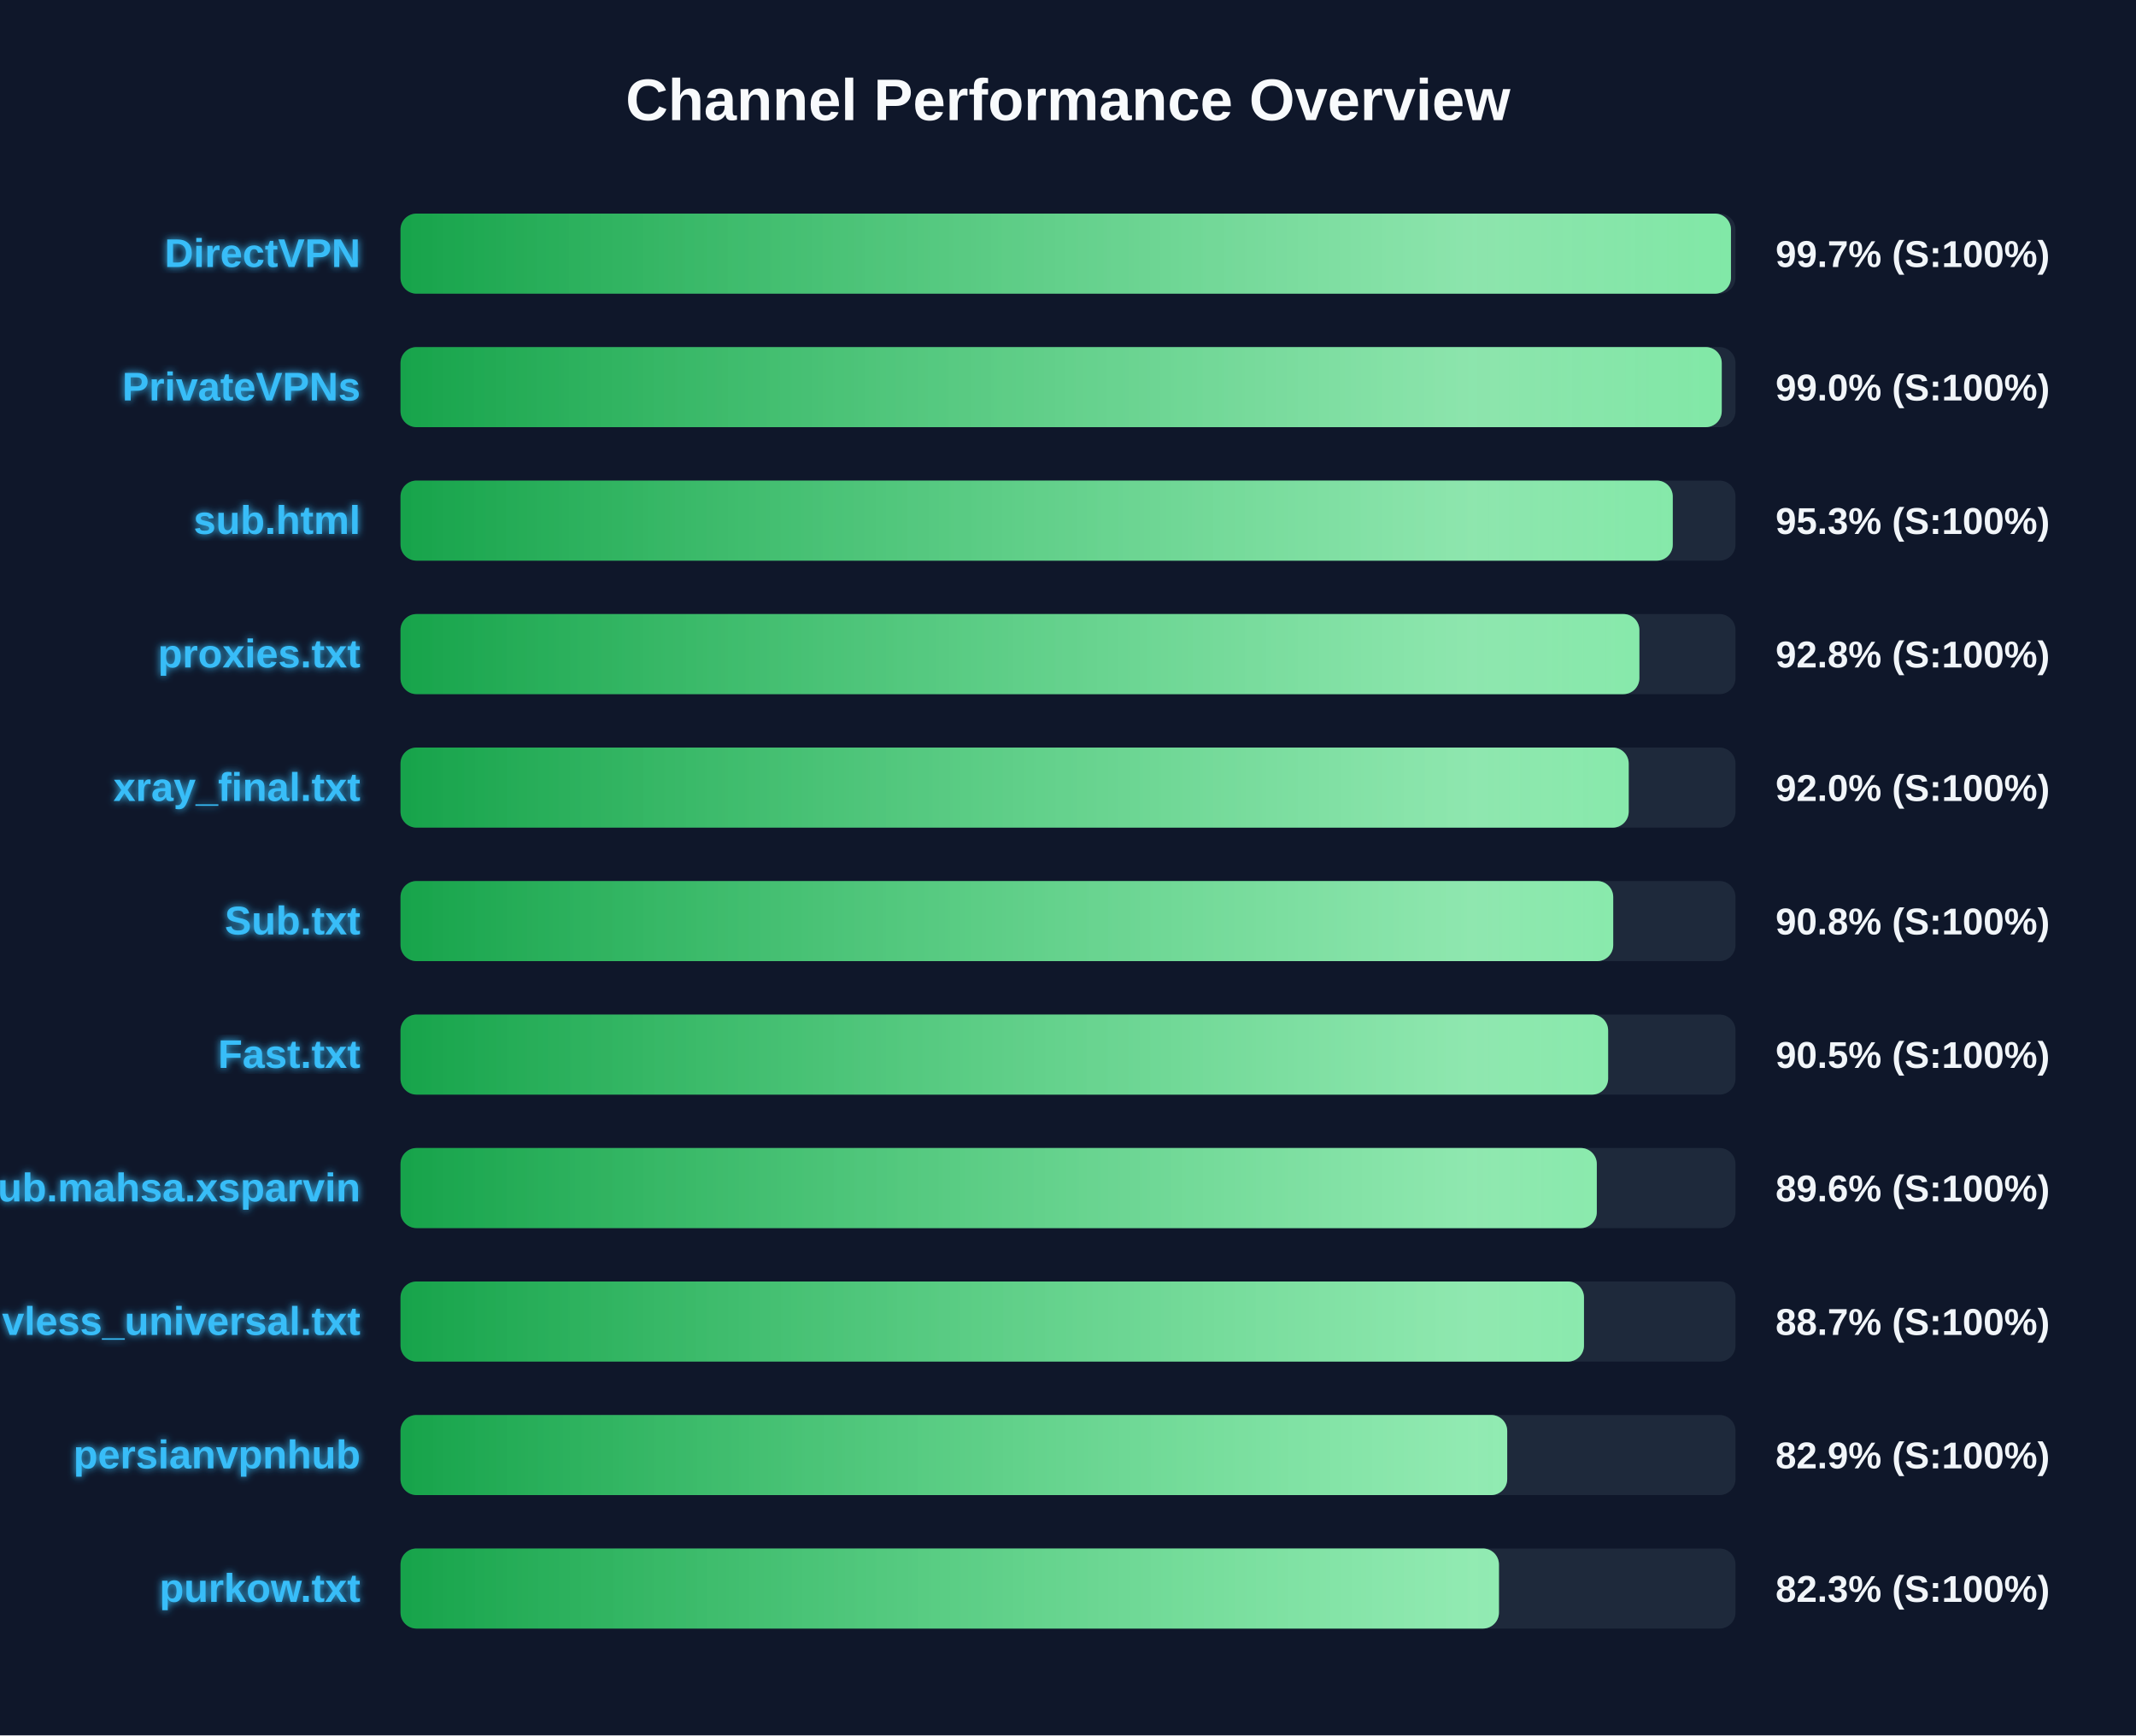
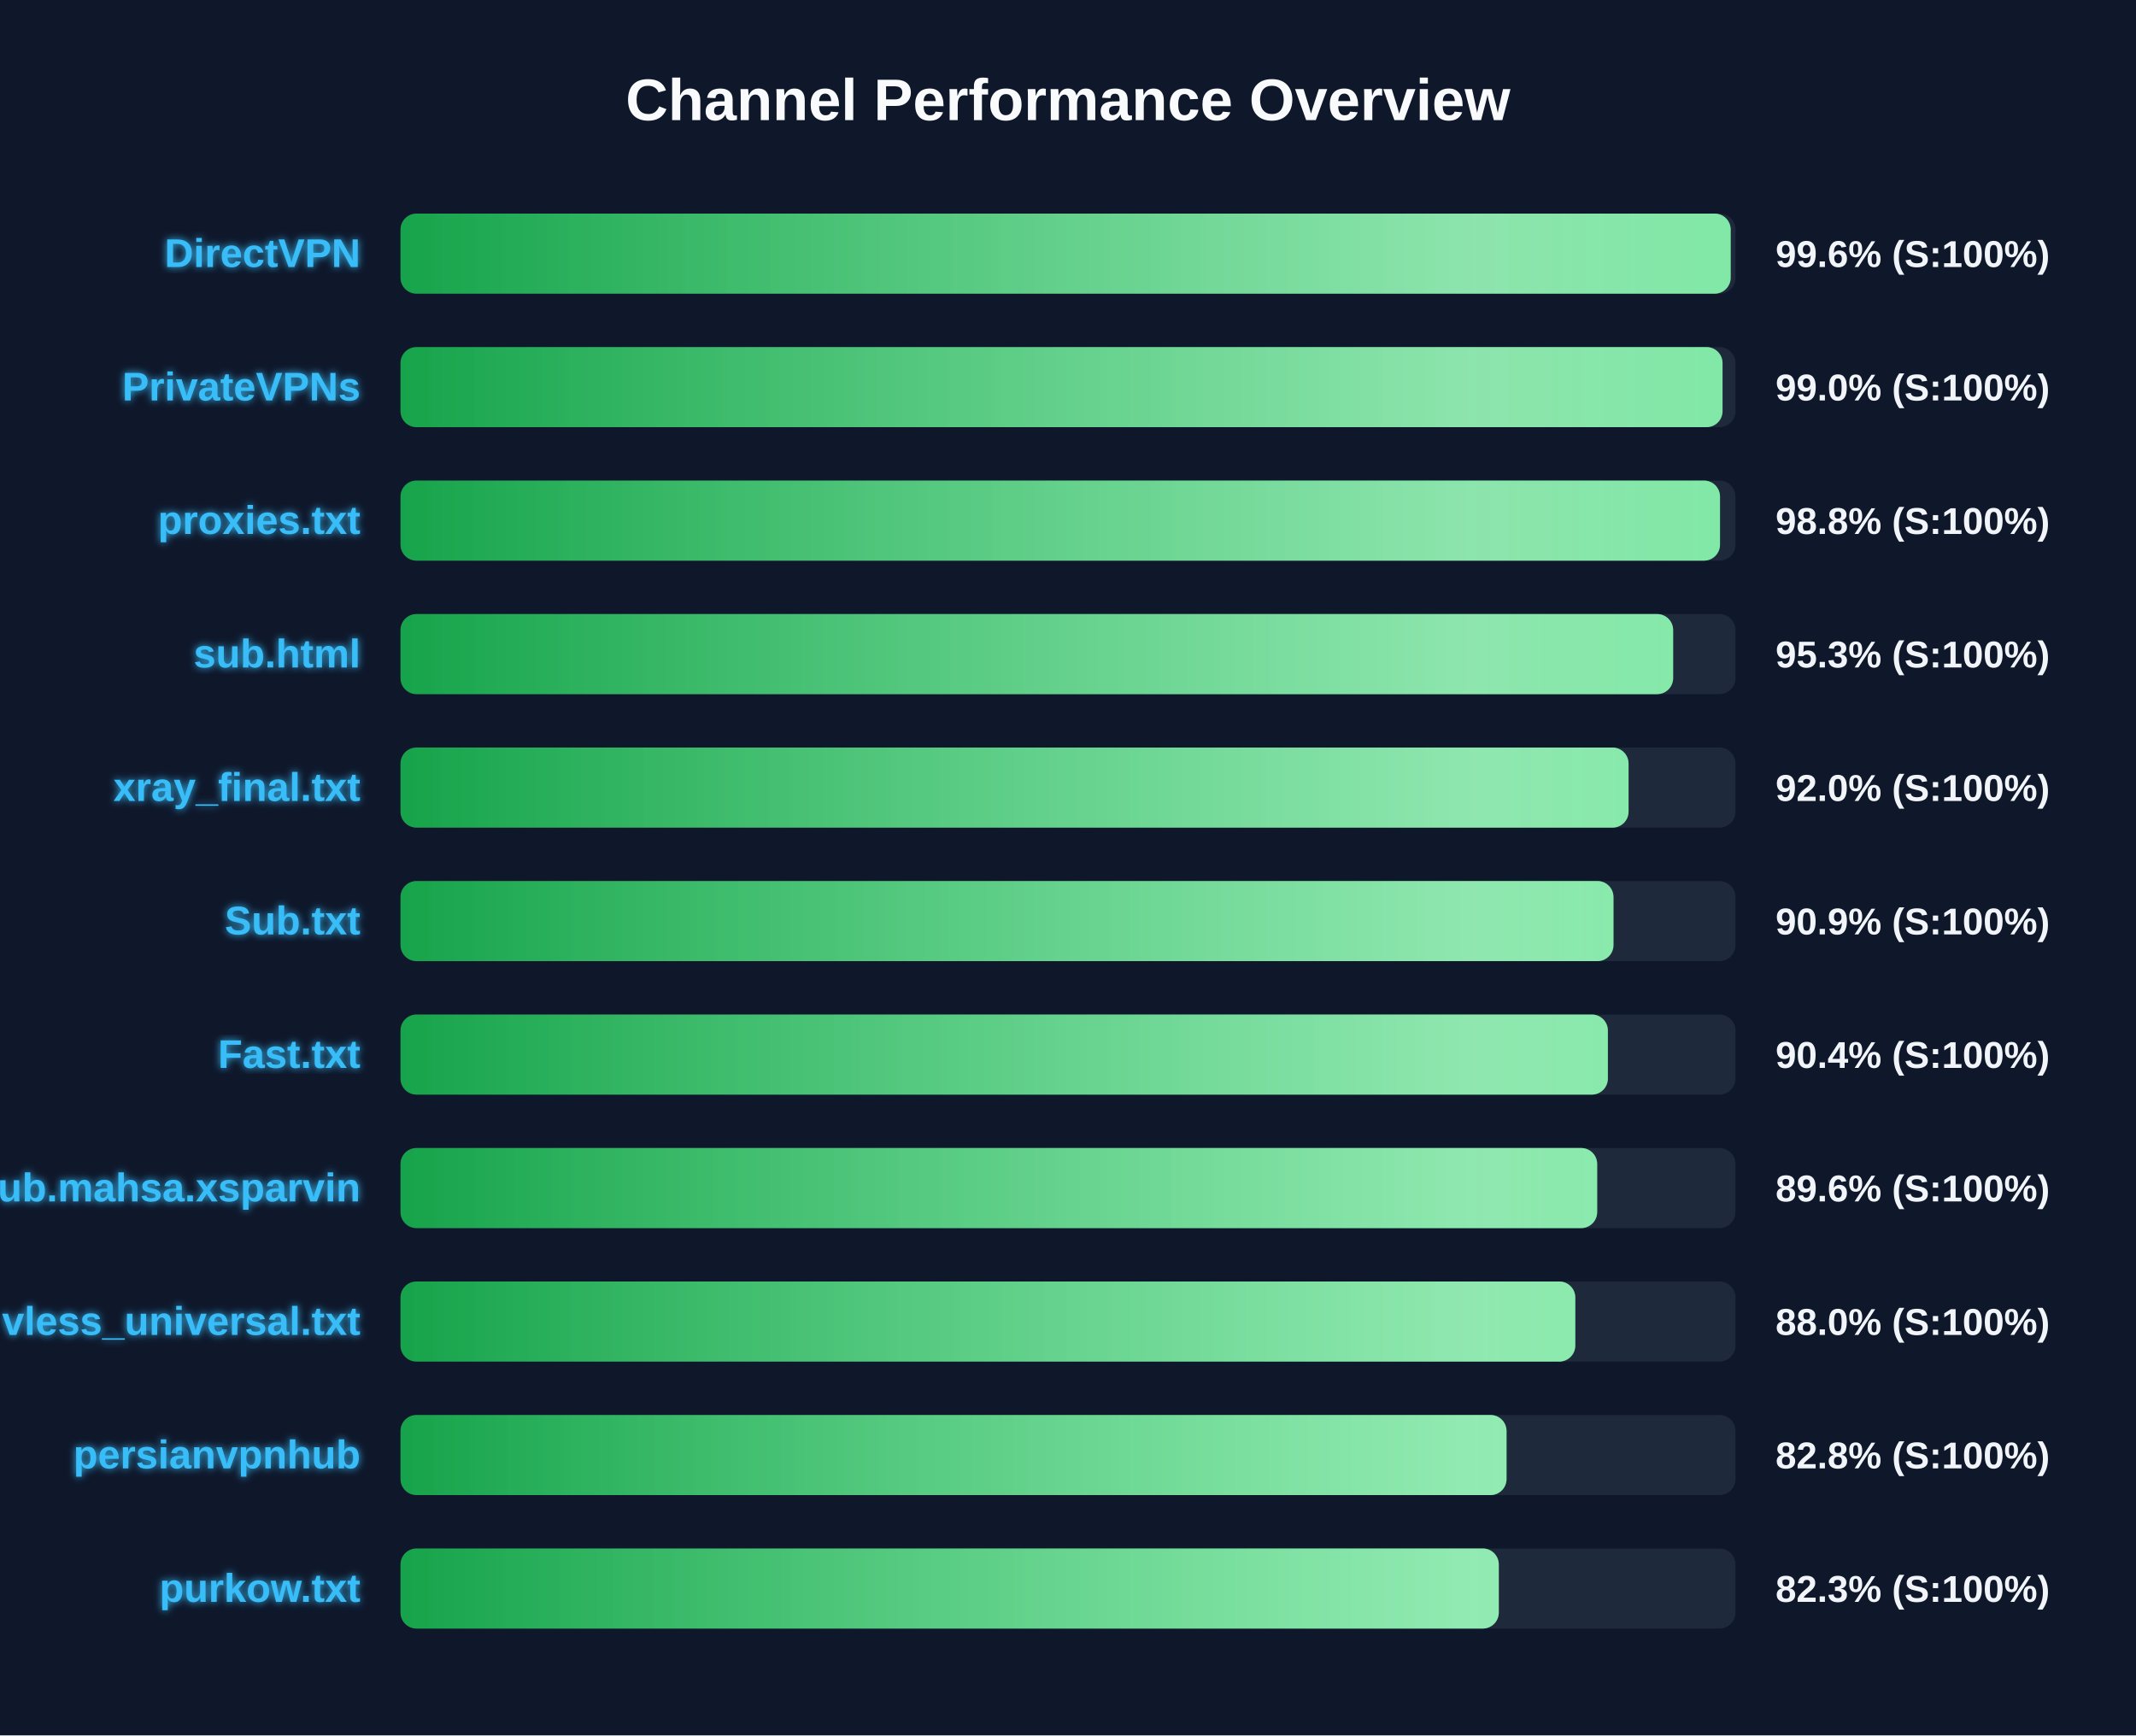
<svg xmlns="http://www.w3.org/2000/svg" width="800" height="650" version="1.1">
  <defs>
    <linearGradient id="grad-green" x1="0%" y1="0%" x2="100%" y2="0%">
      <stop offset="0%" stop-color="#16a34a" />
      <stop offset="100%" stop-color="#4ade80" />
    </linearGradient>
    <linearGradient id="grad-yellow" x1="0%" y1="0%" x2="100%" y2="0%">
      <stop offset="0%" stop-color="#ca8a04" />
      <stop offset="100%" stop-color="#fde047" />
    </linearGradient>
    <linearGradient id="grad-red" x1="0%" y1="0%" x2="100%" y2="0%">
      <stop offset="0%" stop-color="#dc2626" />
      <stop offset="100%" stop-color="#f87171" />
    </linearGradient>
    <linearGradient id="shimmer" x1="0%" y1="0%" x2="100%" y2="0%">
      <stop offset="0%" stop-color="rgba(255,255,255,0)" />
      <stop offset="50%" stop-color="rgba(255,255,255,0.4)" />
      <stop offset="100%" stop-color="rgba(255,255,255,0)" />
    </linearGradient>
    <filter id="glow" x="-20%" y="-20%" width="140%" height="140%">
      <feGaussianBlur stdDeviation="1.5" result="blur" />
      <feComposite in="SourceGraphic" in2="blur" operator="over" />
    </filter>
  </defs>
  <style>
        .bg-rect { fill: #0f172a; }
        .title { font: bold 22px 'Segoe UI', Arial, sans-serif; fill: #f8fafc; }
        .row { font: bold 15px 'Segoe UI', Arial, sans-serif; fill: #38bdf8; filter: url(#glow); }
        .score { font: bold 14px 'Segoe UI', Arial, sans-serif; fill: #f1f5f9; }
        @keyframes shimmer-anim {
            0% { transform: translateX(-100%); }
            100% { transform: translateX(200%); }
        }
        .shimmer-rect {
            animation: shimmer-anim 2.5s infinite linear;
        }
    </style>
  <rect width="100%" height="100%" class="bg-rect" />
  <text x="400" y="45" text-anchor="middle" class="title">Channel Performance Overview</text>
  <rect x="150" y="80" width="500" height="30" fill="#1e293b" rx="6" />
  <clipPath id="clip-0">
-     <rect x="150" y="80" width="498.3" height="30" rx="6" />
+     <rect x="150" y="80" width="498.2" height="30" rx="6" />
  </clipPath>
-   <rect x="150" y="80" width="498.3" height="30" fill="url(#grad-green)" rx="6" />
+   <rect x="150" y="80" width="498.2" height="30" fill="url(#grad-green)" rx="6" />
  <g clip-path="url(#clip-0)">
    <rect x="150" y="80" width="100%" height="30" fill="url(#shimmer)" class="shimmer-rect" />
  </g>
  <text x="135" y="100" text-anchor="end" class="row">DirectVPN</text>
-   <text x="665" y="100" text-anchor="start" class="score">99.7% (S:100%)</text>
+   <text x="665" y="100" text-anchor="start" class="score">99.6% (S:100%)</text>
  <rect x="150" y="130" width="500" height="30" fill="#1e293b" rx="6" />
  <clipPath id="clip-1">
-     <rect x="150" y="130" width="494.85" height="30" rx="6" />
+     <rect x="150" y="130" width="495.15" height="30" rx="6" />
  </clipPath>
-   <rect x="150" y="130" width="494.85" height="30" fill="url(#grad-green)" rx="6" />
+   <rect x="150" y="130" width="495.15" height="30" fill="url(#grad-green)" rx="6" />
  <g clip-path="url(#clip-1)">
    <rect x="150" y="130" width="100%" height="30" fill="url(#shimmer)" class="shimmer-rect" />
  </g>
  <text x="135" y="150" text-anchor="end" class="row">PrivateVPNs</text>
  <text x="665" y="150" text-anchor="start" class="score">99.0% (S:100%)</text>
  <rect x="150" y="180" width="500" height="30" fill="#1e293b" rx="6" />
  <clipPath id="clip-2">
-     <rect x="150" y="180" width="476.5" height="30" rx="6" />
+     <rect x="150" y="180" width="494.2" height="30" rx="6" />
  </clipPath>
-   <rect x="150" y="180" width="476.5" height="30" fill="url(#grad-green)" rx="6" />
+   <rect x="150" y="180" width="494.2" height="30" fill="url(#grad-green)" rx="6" />
  <g clip-path="url(#clip-2)">
    <rect x="150" y="180" width="100%" height="30" fill="url(#shimmer)" class="shimmer-rect" />
  </g>
-   <text x="135" y="200" text-anchor="end" class="row">sub.html</text>
-   <text x="665" y="200" text-anchor="start" class="score">95.3% (S:100%)</text>
+   <text x="135" y="200" text-anchor="end" class="row">proxies.txt</text>
+   <text x="665" y="200" text-anchor="start" class="score">98.8% (S:100%)</text>
  <rect x="150" y="230" width="500" height="30" fill="#1e293b" rx="6" />
  <clipPath id="clip-3">
-     <rect x="150" y="230" width="464.0" height="30" rx="6" />
+     <rect x="150" y="230" width="476.65" height="30" rx="6" />
  </clipPath>
-   <rect x="150" y="230" width="464.0" height="30" fill="url(#grad-green)" rx="6" />
+   <rect x="150" y="230" width="476.65" height="30" fill="url(#grad-green)" rx="6" />
  <g clip-path="url(#clip-3)">
    <rect x="150" y="230" width="100%" height="30" fill="url(#shimmer)" class="shimmer-rect" />
  </g>
-   <text x="135" y="250" text-anchor="end" class="row">proxies.txt</text>
-   <text x="665" y="250" text-anchor="start" class="score">92.8% (S:100%)</text>
+   <text x="135" y="250" text-anchor="end" class="row">sub.html</text>
+   <text x="665" y="250" text-anchor="start" class="score">95.3% (S:100%)</text>
  <rect x="150" y="280" width="500" height="30" fill="#1e293b" rx="6" />
  <clipPath id="clip-4">
-     <rect x="150" y="280" width="460.0" height="30" rx="6" />
+     <rect x="150" y="280" width="459.95" height="30" rx="6" />
  </clipPath>
-   <rect x="150" y="280" width="460.0" height="30" fill="url(#grad-green)" rx="6" />
+   <rect x="150" y="280" width="459.95" height="30" fill="url(#grad-green)" rx="6" />
  <g clip-path="url(#clip-4)">
    <rect x="150" y="280" width="100%" height="30" fill="url(#shimmer)" class="shimmer-rect" />
  </g>
  <text x="135" y="300" text-anchor="end" class="row">xray_final.txt</text>
  <text x="665" y="300" text-anchor="start" class="score">92.0% (S:100%)</text>
  <rect x="150" y="330" width="500" height="30" fill="#1e293b" rx="6" />
  <clipPath id="clip-5">
-     <rect x="150" y="330" width="454.2" height="30" rx="6" />
+     <rect x="150" y="330" width="454.3" height="30" rx="6" />
  </clipPath>
-   <rect x="150" y="330" width="454.2" height="30" fill="url(#grad-green)" rx="6" />
+   <rect x="150" y="330" width="454.3" height="30" fill="url(#grad-green)" rx="6" />
  <g clip-path="url(#clip-5)">
    <rect x="150" y="330" width="100%" height="30" fill="url(#shimmer)" class="shimmer-rect" />
  </g>
  <text x="135" y="350" text-anchor="end" class="row">Sub.txt</text>
-   <text x="665" y="350" text-anchor="start" class="score">90.8% (S:100%)</text>
+   <text x="665" y="350" text-anchor="start" class="score">90.9% (S:100%)</text>
  <rect x="150" y="380" width="500" height="30" fill="#1e293b" rx="6" />
  <clipPath id="clip-6">
-     <rect x="150" y="380" width="452.3" height="30" rx="6" />
+     <rect x="150" y="380" width="452.2" height="30" rx="6" />
  </clipPath>
-   <rect x="150" y="380" width="452.3" height="30" fill="url(#grad-green)" rx="6" />
+   <rect x="150" y="380" width="452.2" height="30" fill="url(#grad-green)" rx="6" />
  <g clip-path="url(#clip-6)">
    <rect x="150" y="380" width="100%" height="30" fill="url(#shimmer)" class="shimmer-rect" />
  </g>
  <text x="135" y="400" text-anchor="end" class="row">Fast.txt</text>
-   <text x="665" y="400" text-anchor="start" class="score">90.5% (S:100%)</text>
+   <text x="665" y="400" text-anchor="start" class="score">90.4% (S:100%)</text>
  <rect x="150" y="430" width="500" height="30" fill="#1e293b" rx="6" />
  <clipPath id="clip-7">
-     <rect x="150" y="430" width="448.05" height="30" rx="6" />
+     <rect x="150" y="430" width="448.2" height="30" rx="6" />
  </clipPath>
-   <rect x="150" y="430" width="448.05" height="30" fill="url(#grad-green)" rx="6" />
+   <rect x="150" y="430" width="448.2" height="30" fill="url(#grad-green)" rx="6" />
  <g clip-path="url(#clip-7)">
    <rect x="150" y="430" width="100%" height="30" fill="url(#shimmer)" class="shimmer-rect" />
  </g>
  <text x="135" y="450" text-anchor="end" class="row">Sub.mahsa.xsparvin</text>
  <text x="665" y="450" text-anchor="start" class="score">89.6% (S:100%)</text>
  <rect x="150" y="480" width="500" height="30" fill="#1e293b" rx="6" />
  <clipPath id="clip-8">
-     <rect x="150" y="480" width="443.25" height="30" rx="6" />
+     <rect x="150" y="480" width="440.0" height="30" rx="6" />
  </clipPath>
-   <rect x="150" y="480" width="443.25" height="30" fill="url(#grad-green)" rx="6" />
+   <rect x="150" y="480" width="440.0" height="30" fill="url(#grad-green)" rx="6" />
  <g clip-path="url(#clip-8)">
    <rect x="150" y="480" width="100%" height="30" fill="url(#shimmer)" class="shimmer-rect" />
  </g>
  <text x="135" y="500" text-anchor="end" class="row">vless_universal.txt</text>
-   <text x="665" y="500" text-anchor="start" class="score">88.7% (S:100%)</text>
+   <text x="665" y="500" text-anchor="start" class="score">88.0% (S:100%)</text>
  <rect x="150" y="530" width="500" height="30" fill="#1e293b" rx="6" />
  <clipPath id="clip-9">
-     <rect x="150" y="530" width="414.5" height="30" rx="6" />
+     <rect x="150" y="530" width="414.25" height="30" rx="6" />
  </clipPath>
-   <rect x="150" y="530" width="414.5" height="30" fill="url(#grad-green)" rx="6" />
+   <rect x="150" y="530" width="414.25" height="30" fill="url(#grad-green)" rx="6" />
  <g clip-path="url(#clip-9)">
    <rect x="150" y="530" width="100%" height="30" fill="url(#shimmer)" class="shimmer-rect" />
  </g>
  <text x="135" y="550" text-anchor="end" class="row">persianvpnhub</text>
-   <text x="665" y="550" text-anchor="start" class="score">82.9% (S:100%)</text>
+   <text x="665" y="550" text-anchor="start" class="score">82.8% (S:100%)</text>
  <rect x="150" y="580" width="500" height="30" fill="#1e293b" rx="6" />
  <clipPath id="clip-10">
-     <rect x="150" y="580" width="411.4" height="30" rx="6" />
+     <rect x="150" y="580" width="411.35" height="30" rx="6" />
  </clipPath>
-   <rect x="150" y="580" width="411.4" height="30" fill="url(#grad-green)" rx="6" />
+   <rect x="150" y="580" width="411.35" height="30" fill="url(#grad-green)" rx="6" />
  <g clip-path="url(#clip-10)">
    <rect x="150" y="580" width="100%" height="30" fill="url(#shimmer)" class="shimmer-rect" />
  </g>
  <text x="135" y="600" text-anchor="end" class="row">purkow.txt</text>
  <text x="665" y="600" text-anchor="start" class="score">82.3% (S:100%)</text>
</svg>
